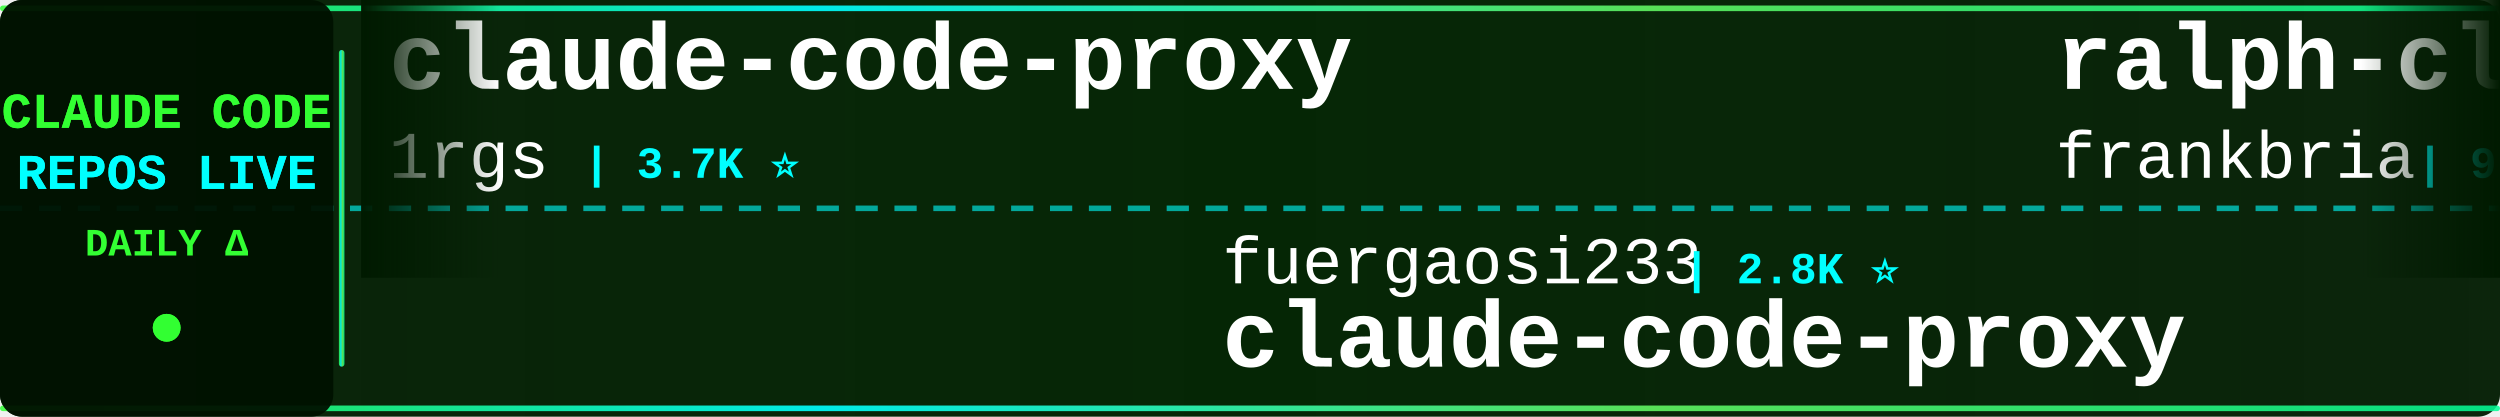
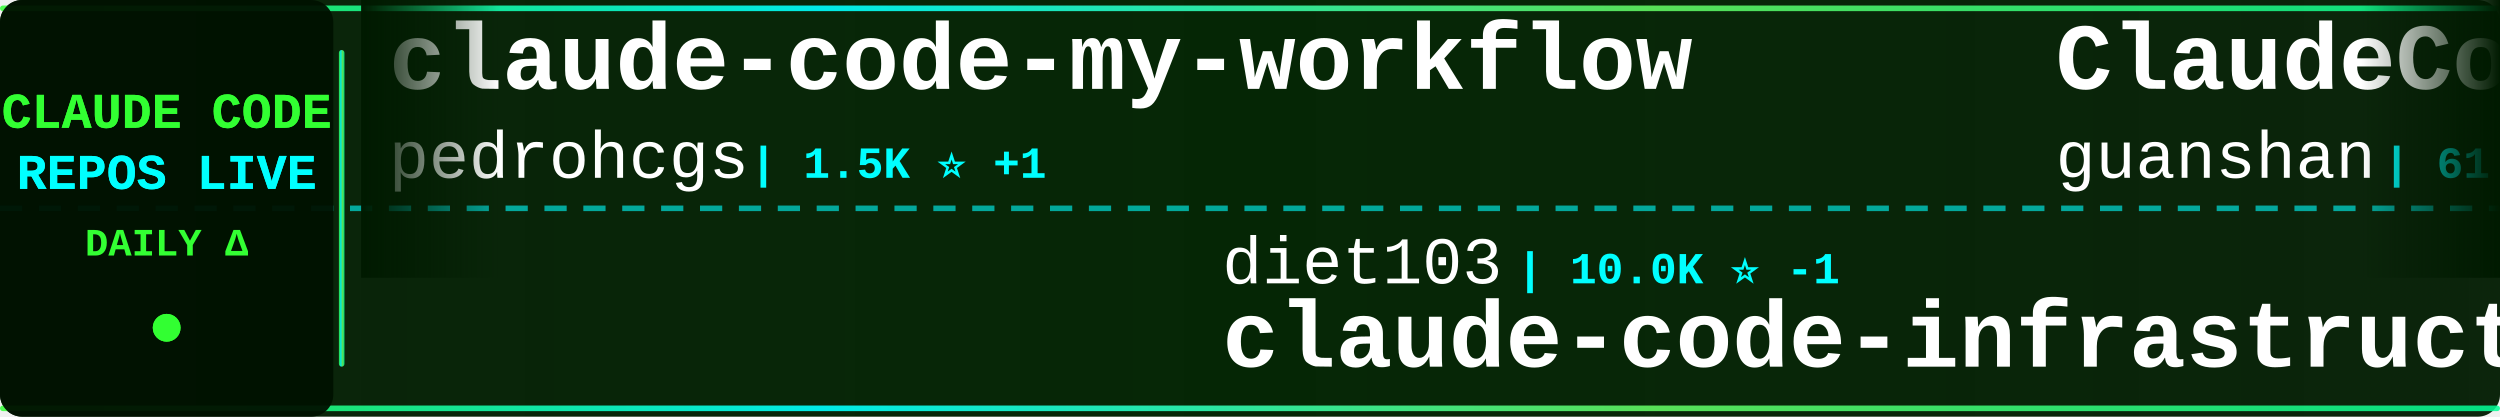
<svg xmlns="http://www.w3.org/2000/svg" width="900" height="150">
  <defs>
    <linearGradient id="tickerBg" x1="0%" y1="0%" x2="100%" y2="0%">
      <stop offset="0%" style="stop-color:#001a00;stop-opacity:0.95" />
      <stop offset="50%" style="stop-color:#002200;stop-opacity:0.98" />
      <stop offset="100%" style="stop-color:#001a00;stop-opacity:0.95" />
    </linearGradient>
    <linearGradient id="borderGrad" x1="0%" y1="0%" x2="100%" y2="0%">
      <stop offset="0%" style="stop-color:#33ff33;stop-opacity:0.85">
        <animate attributeName="stop-opacity" values="0.85;1;0.85" dur="2s" repeatCount="indefinite" />
      </stop>
      <stop offset="33%" style="stop-color:#00ffff;stop-opacity:0.9">
        <animate attributeName="stop-opacity" values="0.9;1;0.9" dur="2.2s" repeatCount="indefinite" />
      </stop>
      <stop offset="66%" style="stop-color:#66ff66;stop-opacity:0.85">
        <animate attributeName="stop-opacity" values="0.85;1;0.85" dur="1.8s" repeatCount="indefinite" />
      </stop>
      <stop offset="100%" style="stop-color:#00ff99;stop-opacity:0.85">
        <animate attributeName="stop-opacity" values="0.85;1;0.85" dur="2s" repeatCount="indefinite" />
      </stop>
    </linearGradient>
    <filter id="textGlow">
      <feGaussianBlur stdDeviation="0.1" result="coloredBlur" />
      <feMerge>
        <feMergeNode in="coloredBlur" />
        <feMergeNode in="SourceGraphic" />
      </feMerge>
    </filter>
    <filter id="metricGlow">
      <feGaussianBlur stdDeviation="0.2" result="coloredBlur" />
      <feMerge>
        <feMergeNode in="coloredBlur" />
        <feMergeNode in="SourceGraphic" />
      </feMerge>
    </filter>
    <linearGradient id="leftFade" x1="0%" y1="0%" x2="100%" y2="0%">
      <stop offset="0%" style="stop-color:#001a00;stop-opacity:1" />
      <stop offset="100%" style="stop-color:#001a00;stop-opacity:0" />
    </linearGradient>
    <linearGradient id="rightFade" x1="0%" y1="0%" x2="100%" y2="0%">
      <stop offset="0%" style="stop-color:#001a00;stop-opacity:0" />
      <stop offset="100%" style="stop-color:#001a00;stop-opacity:1" />
    </linearGradient>
  </defs>
  <rect width="900" height="150" fill="url(#tickerBg)" rx="8" />
  <rect x="0" y="2" width="900" height="2" fill="url(#borderGrad)" rx="1" />
  <rect x="0" y="146" width="900" height="2" fill="url(#borderGrad)" rx="1" />
  <line x1="0" y1="75" x2="900" y2="75" stroke="#00ffff" stroke-width="2" stroke-dasharray="8 6" opacity="0.6" />
  <rect x="0" y="0" width="120" height="150" fill="#001100" opacity="0.95" rx="8" />
  <text x="60" y="46" font-family="'Courier New', monospace" font-size="18" font-weight="bold" fill="#33ff33" text-anchor="middle" filter="url(#textGlow)">
    CLAUDE CODE
  </text>
  <text x="60" y="68" font-family="'Courier New', monospace" font-size="18" font-weight="bold" fill="#00ffff" text-anchor="middle" filter="url(#textGlow)">
    REPOS LIVE
  </text>
  <text x="60" y="92" font-family="'Courier New', monospace" font-size="14" font-weight="bold" fill="#33ff33" text-anchor="middle">
    DAILY Δ
  </text>
  <circle cx="60" cy="118" r="5" fill="#33ff33" filter="url(#metricGlow)">
    <animate attributeName="r" values="4;6;4" dur="1.5s" repeatCount="indefinite" />
    <animate attributeName="opacity" values="0.6;1;0.6" dur="1.5s" repeatCount="indefinite" />
  </circle>
  <rect x="122" y="18" width="2" height="114" fill="url(#borderGrad)" rx="1" />
  <clipPath id="tickerClip">
    <rect x="130" y="0" width="770" height="150" />
  </clipPath>
  <g clip-path="url(#tickerClip)">
    <g id="tickerItems">
      <animateTransform attributeName="transform" attributeType="XML" type="translate" from="0 0" to="-3000 0" dur="54s" repeatCount="indefinite" />
      <g transform="translate(0, 0)">
-         <text x="140" y="32" font-family="'Courier New', monospace" font-size="34" font-weight="bold" fill="#ffffff">claude-code-proxy</text>
-         <text x="140" y="64" font-family="'Courier New', monospace" font-size="24" font-weight="normal" fill="#ffffff" opacity="1.0">1rgs</text>
-         <text x="210" y="64" font-family="'Courier New', monospace" font-size="16" font-weight="bold" fill="#00ffff"> | 3.7K ⭐</text>
-       </g>
-       <g transform="translate(300, 0)">
-         <text x="140" y="102" font-family="'Courier New', monospace" font-size="24" font-weight="normal" fill="#ffffff" opacity="1.0">fuergaosi233</text>
-         <text x="306" y="102" font-family="'Courier New', monospace" font-size="16" font-weight="bold" fill="#00ffff"> | 2.8K ⭐</text>
-         <text x="140" y="132" font-family="'Courier New', monospace" font-size="34" font-weight="bold" fill="#ffffff">claude-code-proxy</text>
-       </g>
-       <g transform="translate(600, 0)">
-         <text x="140" y="32" font-family="'Courier New', monospace" font-size="34" font-weight="bold" fill="#ffffff">ralph-claude-code</text>
-         <text x="140" y="64" font-family="'Courier New', monospace" font-size="24" font-weight="normal" fill="#ffffff" opacity="1.0">frankbria</text>
-         <text x="270" y="64" font-family="'Courier New', monospace" font-size="16" font-weight="bold" fill="#00ffff"> | 9.6K ⭐</text>
-       </g>
-       <g transform="translate(900, 0)">
-         <text x="140" y="102" font-family="'Courier New', monospace" font-size="24" font-weight="normal" fill="#ffffff" opacity="1.0">zebbern</text>
-         <text x="246" y="102" font-family="'Courier New', monospace" font-size="16" font-weight="bold" fill="#00ffff"> | 4.6K ⭐</text>
-         <text x="140" y="132" font-family="'Courier New', monospace" font-size="34" font-weight="bold" fill="#ffffff">claude-code-guide</text>
-       </g>
-       <g transform="translate(1200, 0)">
-         <text x="140" y="32" font-family="'Courier New', monospace" font-size="34" font-weight="bold" fill="#ffffff">everything-claude-code</text>
-         <text x="140" y="64" font-family="'Courier New', monospace" font-size="24" font-weight="normal" fill="#ffffff" opacity="1.0">WorldFlowAI</text>
-         <text x="294" y="64" font-family="'Courier New', monospace" font-size="16" font-weight="bold" fill="#00ffff"> | 1.5K ⭐ +18</text>
-       </g>
-       <g transform="translate(1500, 0)">
-         <text x="140" y="102" font-family="'Courier New', monospace" font-size="24" font-weight="normal" fill="#ffffff" opacity="1.0">huangserva</text>
-         <text x="282" y="102" font-family="'Courier New', monospace" font-size="16" font-weight="bold" fill="#00ffff"> | 622 ⭐</text>
-         <text x="140" y="132" font-family="'Courier New', monospace" font-size="34" font-weight="bold" fill="#ffffff">claude-code-cli</text>
-       </g>
-       <g transform="translate(1800, 0)">
-         <text x="140" y="32" font-family="'Courier New', monospace" font-size="34" font-weight="bold" fill="#ffffff">Claude-Code-Usage-Monito...</text>
-         <text x="140" y="64" font-family="'Courier New', monospace" font-size="24" font-weight="normal" fill="#ffffff" opacity="1.0">Maciek-roboblog</text>
-         <text x="342" y="64" font-family="'Courier New', monospace" font-size="16" font-weight="bold" fill="#00ffff"> | 8.6K ⭐</text>
-       </g>
-       <g transform="translate(2100, 0)">
-         <text x="140" y="102" font-family="'Courier New', monospace" font-size="24" font-weight="normal" fill="#ffffff" opacity="1.0">RichardAtCT</text>
-         <text x="294" y="102" font-family="'Courier New', monospace" font-size="16" font-weight="bold" fill="#00ffff"> | 2.8K ⭐ +1</text>
-         <text x="140" y="132" font-family="'Courier New', monospace" font-size="34" font-weight="bold" fill="#ffffff">claude-code-telegram</text>
-       </g>
-       <g transform="translate(2400, 0)">
        <text x="140" y="32" font-family="'Courier New', monospace" font-size="34" font-weight="bold" fill="#ffffff">claude-code-my-workflow</text>
        <text x="140" y="64" font-family="'Courier New', monospace" font-size="24" font-weight="normal" fill="#ffffff" opacity="1.0">pedrohcgs</text>
        <text x="270" y="64" font-family="'Courier New', monospace" font-size="16" font-weight="bold" fill="#00ffff"> | 1.5K ⭐ +1</text>
      </g>
+       <g transform="translate(300, 0)">
+         <text x="140" y="102" font-family="'Courier New', monospace" font-size="24" font-weight="normal" fill="#ffffff" opacity="1.0">diet103</text>
+         <text x="246" y="102" font-family="'Courier New', monospace" font-size="16" font-weight="bold" fill="#00ffff"> | 10.0K ⭐ -1</text>
+         <text x="140" y="132" font-family="'Courier New', monospace" font-size="34" font-weight="bold" fill="#ffffff">claude-code-infrastructu...</text>
+       </g>
+       <g transform="translate(600, 0)">
+         <text x="140" y="32" font-family="'Courier New', monospace" font-size="34" font-weight="bold" fill="#ffffff">ClaudeCode</text>
+         <text x="140" y="64" font-family="'Courier New', monospace" font-size="24" font-weight="normal" fill="#ffffff" opacity="1.0">guanshan</text>
+         <text x="258" y="64" font-family="'Courier New', monospace" font-size="16" font-weight="bold" fill="#00ffff"> | 61 ⭐</text>
+       </g>
+       <g transform="translate(900, 0)">
+         <text x="140" y="102" font-family="'Courier New', monospace" font-size="24" font-weight="normal" fill="#ffffff" opacity="1.0">ponponon</text>
+         <text x="258" y="102" font-family="'Courier New', monospace" font-size="16" font-weight="bold" fill="#00ffff"> | 2.3K ⭐</text>
+         <text x="140" y="132" font-family="'Courier New', monospace" font-size="34" font-weight="bold" fill="#ffffff">claude_code_src</text>
+       </g>
+       <g transform="translate(1200, 0)">
+         <text x="140" y="32" font-family="'Courier New', monospace" font-size="34" font-weight="bold" fill="#ffffff">my-claude-code-setup</text>
+         <text x="140" y="64" font-family="'Courier New', monospace" font-size="24" font-weight="normal" fill="#ffffff" opacity="1.0">centminmod</text>
+         <text x="282" y="64" font-family="'Courier New', monospace" font-size="16" font-weight="bold" fill="#00ffff"> | 2.6K ⭐ +1</text>
+       </g>
+       <g transform="translate(1500, 0)">
+         <text x="140" y="102" font-family="'Courier New', monospace" font-size="24" font-weight="normal" fill="#ffffff" opacity="1.0">Cranot</text>
+         <text x="234" y="102" font-family="'Courier New', monospace" font-size="16" font-weight="bold" fill="#00ffff"> | 2.9K ⭐</text>
+         <text x="140" y="132" font-family="'Courier New', monospace" font-size="34" font-weight="bold" fill="#ffffff">claude-code-guide</text>
+       </g>
+       <g transform="translate(1800, 0)">
+         <text x="140" y="32" font-family="'Courier New', monospace" font-size="34" font-weight="bold" fill="#ffffff">claude-code-source-code</text>
+         <text x="140" y="64" font-family="'Courier New', monospace" font-size="24" font-weight="normal" fill="#ffffff" opacity="1.0">777genius</text>
+         <text x="270" y="64" font-family="'Courier New', monospace" font-size="16" font-weight="bold" fill="#00ffff"> | 926 ⭐</text>
+       </g>
+       <g transform="translate(2100, 0)">
+         <text x="140" y="102" font-family="'Courier New', monospace" font-size="24" font-weight="normal" fill="#ffffff" opacity="1.0">Windy3f3f3f3f</text>
+         <text x="318" y="102" font-family="'Courier New', monospace" font-size="16" font-weight="bold" fill="#00ffff"> | 3.5K ⭐ +1</text>
+         <text x="140" y="132" font-family="'Courier New', monospace" font-size="34" font-weight="bold" fill="#ffffff">how-claude-code-works</text>
+       </g>
+       <g transform="translate(2400, 0)">
+         <text x="140" y="32" font-family="'Courier New', monospace" font-size="34" font-weight="bold" fill="#ffffff">claude-code-hooks-master...</text>
+         <text x="140" y="64" font-family="'Courier New', monospace" font-size="24" font-weight="normal" fill="#ffffff" opacity="1.0">disler</text>
+         <text x="234" y="64" font-family="'Courier New', monospace" font-size="16" font-weight="bold" fill="#00ffff"> | 3.9K ⭐ +1</text>
+       </g>
      <g transform="translate(2700, 0)">
-         <text x="140" y="102" font-family="'Courier New', monospace" font-size="24" font-weight="normal" fill="#ffffff" opacity="1.0">kodu-ai</text>
-         <text x="246" y="102" font-family="'Courier New', monospace" font-size="16" font-weight="bold" fill="#00ffff"> | 5.2K ⭐</text>
-         <text x="140" y="132" font-family="'Courier New', monospace" font-size="34" font-weight="bold" fill="#ffffff">claude-coder</text>
+         <text x="140" y="102" font-family="'Courier New', monospace" font-size="24" font-weight="normal" fill="#ffffff" opacity="1.0">LING71671</text>
+         <text x="270" y="102" font-family="'Courier New', monospace" font-size="16" font-weight="bold" fill="#00ffff"> | 945 ⭐</text>
+         <text x="140" y="132" font-family="'Courier New', monospace" font-size="34" font-weight="bold" fill="#ffffff">Open-ClaudeCode</text>
      </g>
      <g transform="translate(3000, 0)">
-         <text x="140" y="32" font-family="'Courier New', monospace" font-size="34" font-weight="bold" fill="#ffffff">claude-code-proxy</text>
-         <text x="140" y="64" font-family="'Courier New', monospace" font-size="24" font-weight="normal" fill="#ffffff" opacity="1.0">1rgs</text>
-         <text x="210" y="64" font-family="'Courier New', monospace" font-size="16" font-weight="bold" fill="#00ffff"> | 3.7K ⭐</text>
+         <text x="140" y="32" font-family="'Courier New', monospace" font-size="34" font-weight="bold" fill="#ffffff">claude-code-my-workflow</text>
+         <text x="140" y="64" font-family="'Courier New', monospace" font-size="24" font-weight="normal" fill="#ffffff" opacity="1.0">pedrohcgs</text>
+         <text x="270" y="64" font-family="'Courier New', monospace" font-size="16" font-weight="bold" fill="#00ffff"> | 1.5K ⭐ +1</text>
      </g>
      <g transform="translate(3300, 0)">
-         <text x="140" y="102" font-family="'Courier New', monospace" font-size="24" font-weight="normal" fill="#ffffff" opacity="1.0">fuergaosi233</text>
-         <text x="306" y="102" font-family="'Courier New', monospace" font-size="16" font-weight="bold" fill="#00ffff"> | 2.8K ⭐</text>
-         <text x="140" y="132" font-family="'Courier New', monospace" font-size="34" font-weight="bold" fill="#ffffff">claude-code-proxy</text>
+         <text x="140" y="102" font-family="'Courier New', monospace" font-size="24" font-weight="normal" fill="#ffffff" opacity="1.0">diet103</text>
+         <text x="246" y="102" font-family="'Courier New', monospace" font-size="16" font-weight="bold" fill="#00ffff"> | 10.0K ⭐ -1</text>
+         <text x="140" y="132" font-family="'Courier New', monospace" font-size="34" font-weight="bold" fill="#ffffff">claude-code-infrastructu...</text>
      </g>
      <g transform="translate(3600, 0)">
-         <text x="140" y="32" font-family="'Courier New', monospace" font-size="34" font-weight="bold" fill="#ffffff">ralph-claude-code</text>
-         <text x="140" y="64" font-family="'Courier New', monospace" font-size="24" font-weight="normal" fill="#ffffff" opacity="1.0">frankbria</text>
-         <text x="270" y="64" font-family="'Courier New', monospace" font-size="16" font-weight="bold" fill="#00ffff"> | 9.6K ⭐</text>
+         <text x="140" y="32" font-family="'Courier New', monospace" font-size="34" font-weight="bold" fill="#ffffff">ClaudeCode</text>
+         <text x="140" y="64" font-family="'Courier New', monospace" font-size="24" font-weight="normal" fill="#ffffff" opacity="1.0">guanshan</text>
+         <text x="258" y="64" font-family="'Courier New', monospace" font-size="16" font-weight="bold" fill="#00ffff"> | 61 ⭐</text>
      </g>
      <g transform="translate(3900, 0)">
-         <text x="140" y="102" font-family="'Courier New', monospace" font-size="24" font-weight="normal" fill="#ffffff" opacity="1.0">zebbern</text>
-         <text x="246" y="102" font-family="'Courier New', monospace" font-size="16" font-weight="bold" fill="#00ffff"> | 4.6K ⭐</text>
-         <text x="140" y="132" font-family="'Courier New', monospace" font-size="34" font-weight="bold" fill="#ffffff">claude-code-guide</text>
+         <text x="140" y="102" font-family="'Courier New', monospace" font-size="24" font-weight="normal" fill="#ffffff" opacity="1.0">ponponon</text>
+         <text x="258" y="102" font-family="'Courier New', monospace" font-size="16" font-weight="bold" fill="#00ffff"> | 2.3K ⭐</text>
+         <text x="140" y="132" font-family="'Courier New', monospace" font-size="34" font-weight="bold" fill="#ffffff">claude_code_src</text>
      </g>
    </g>
  </g>
  <rect x="130" y="0" width="50" height="100" fill="url(#leftFade)" />
  <rect x="850" y="0" width="50" height="100" fill="url(#rightFade)" />
</svg>
